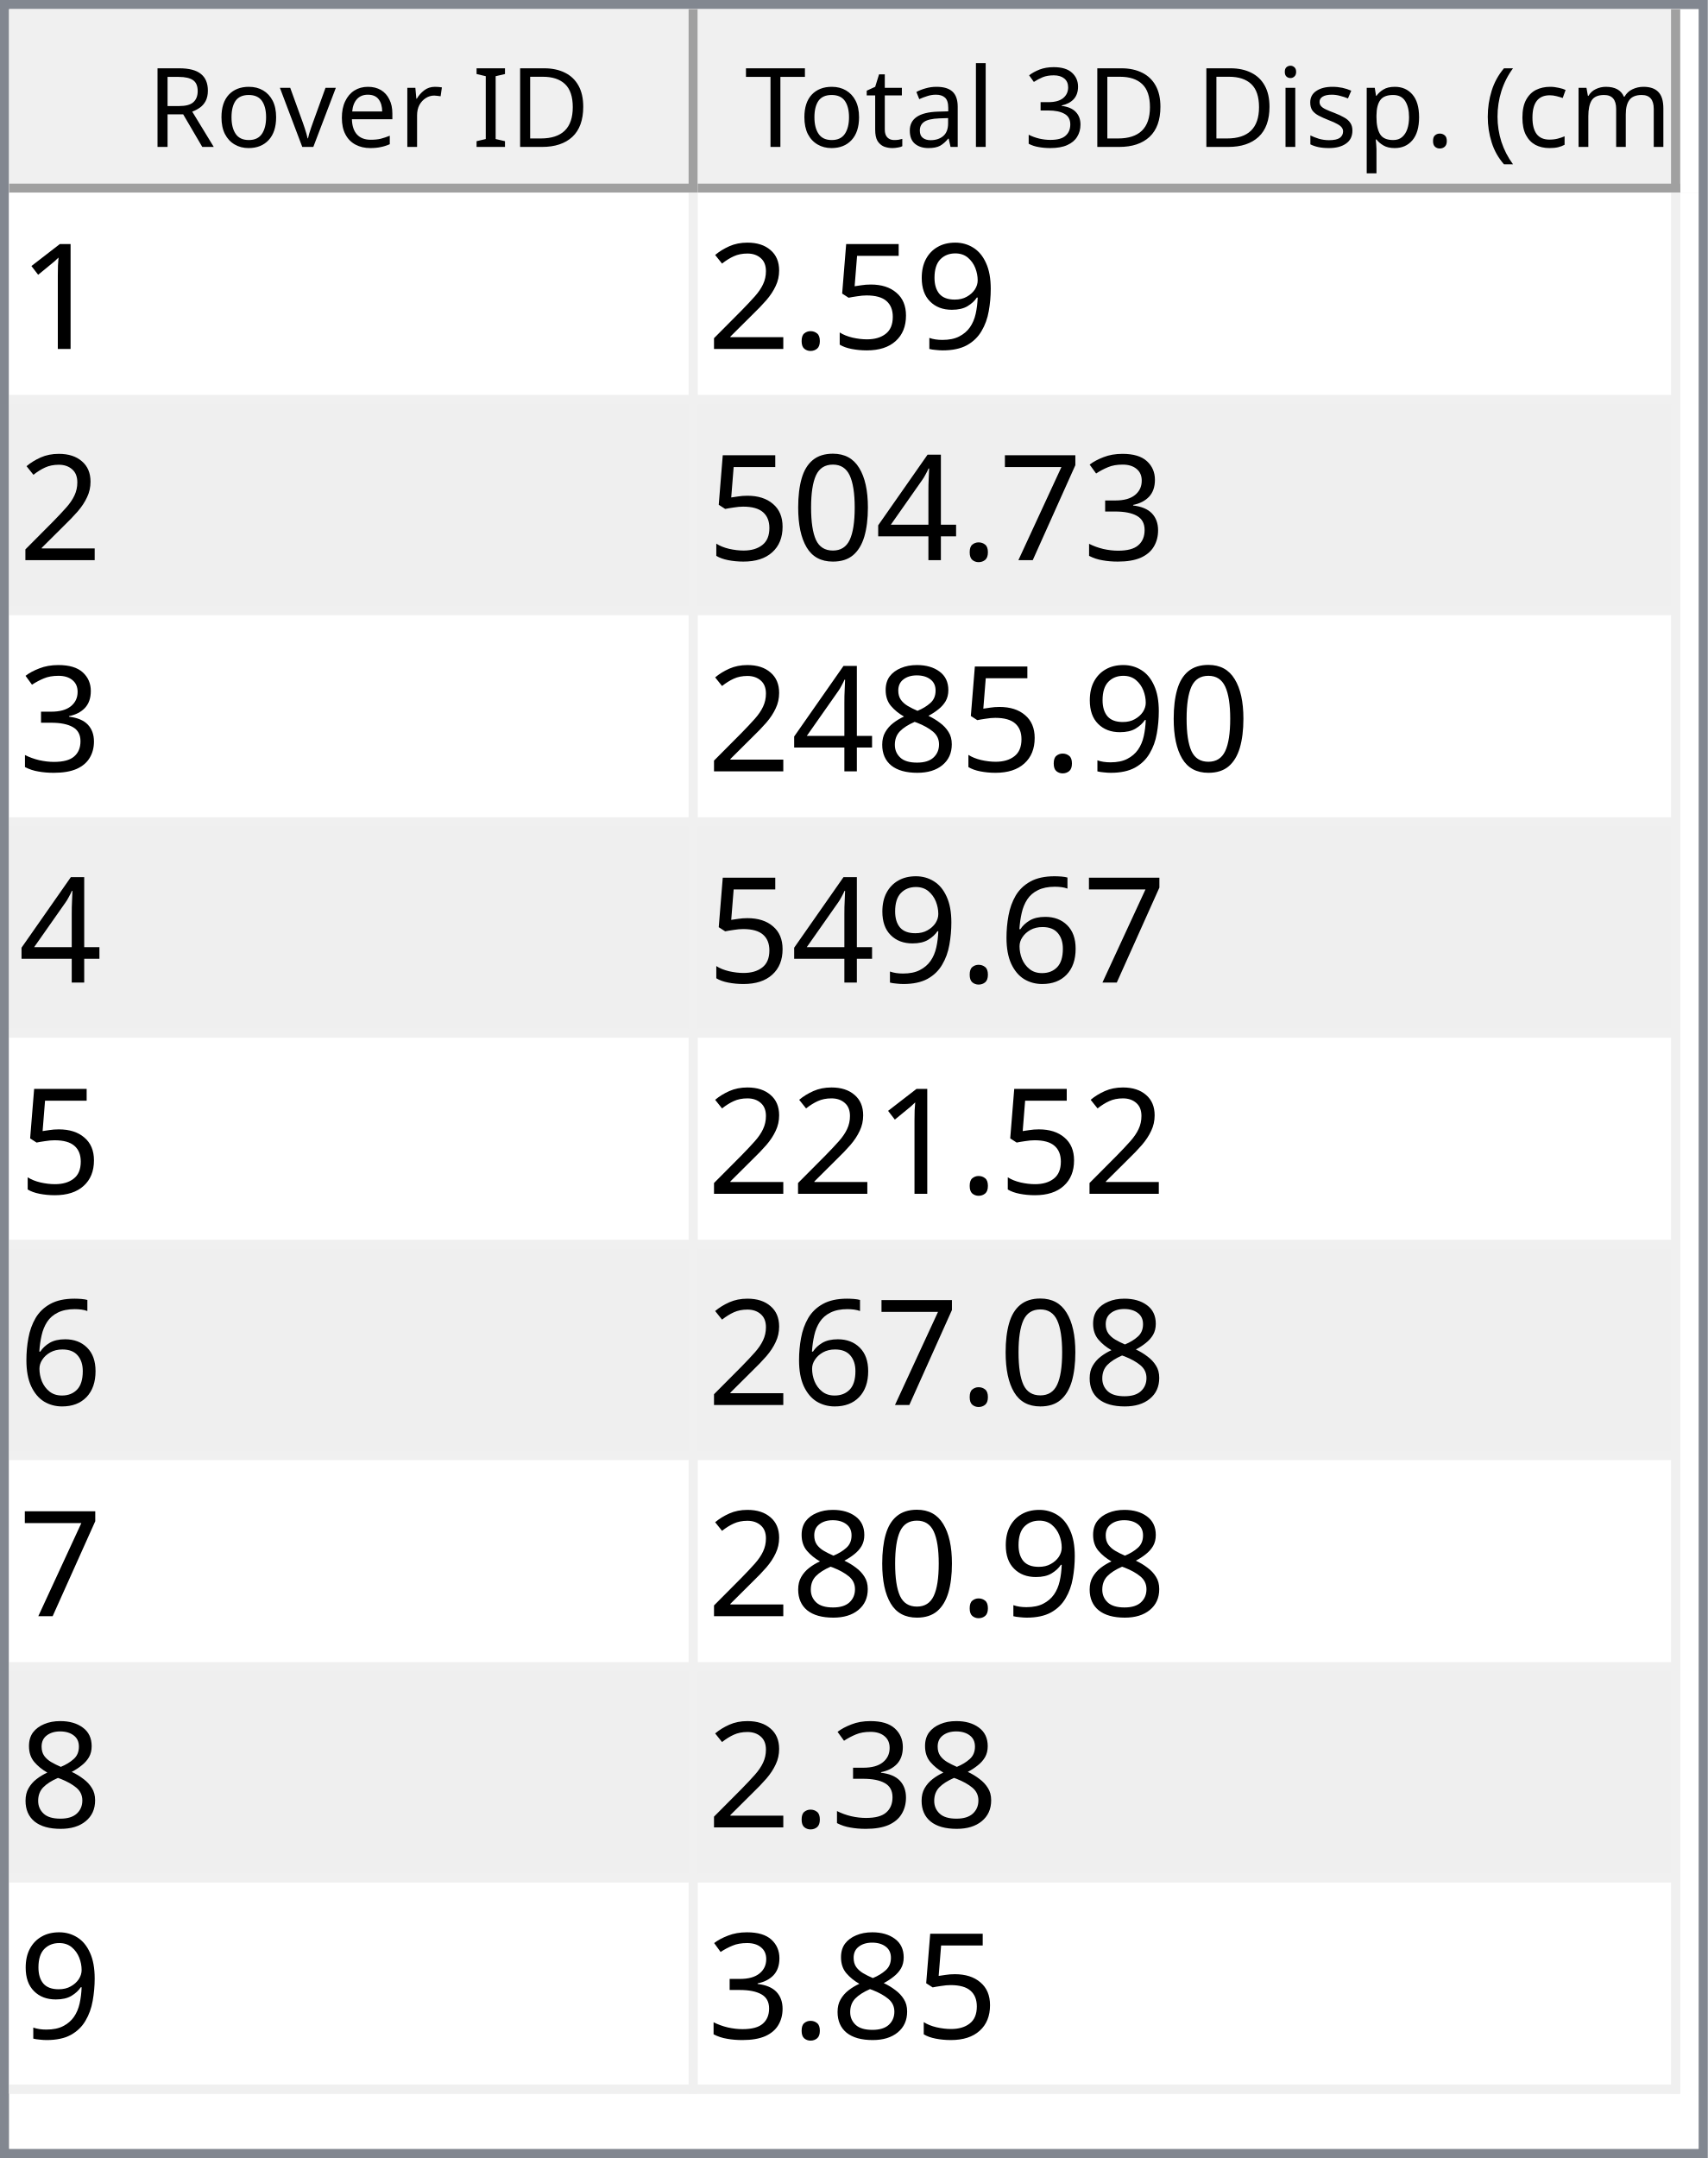
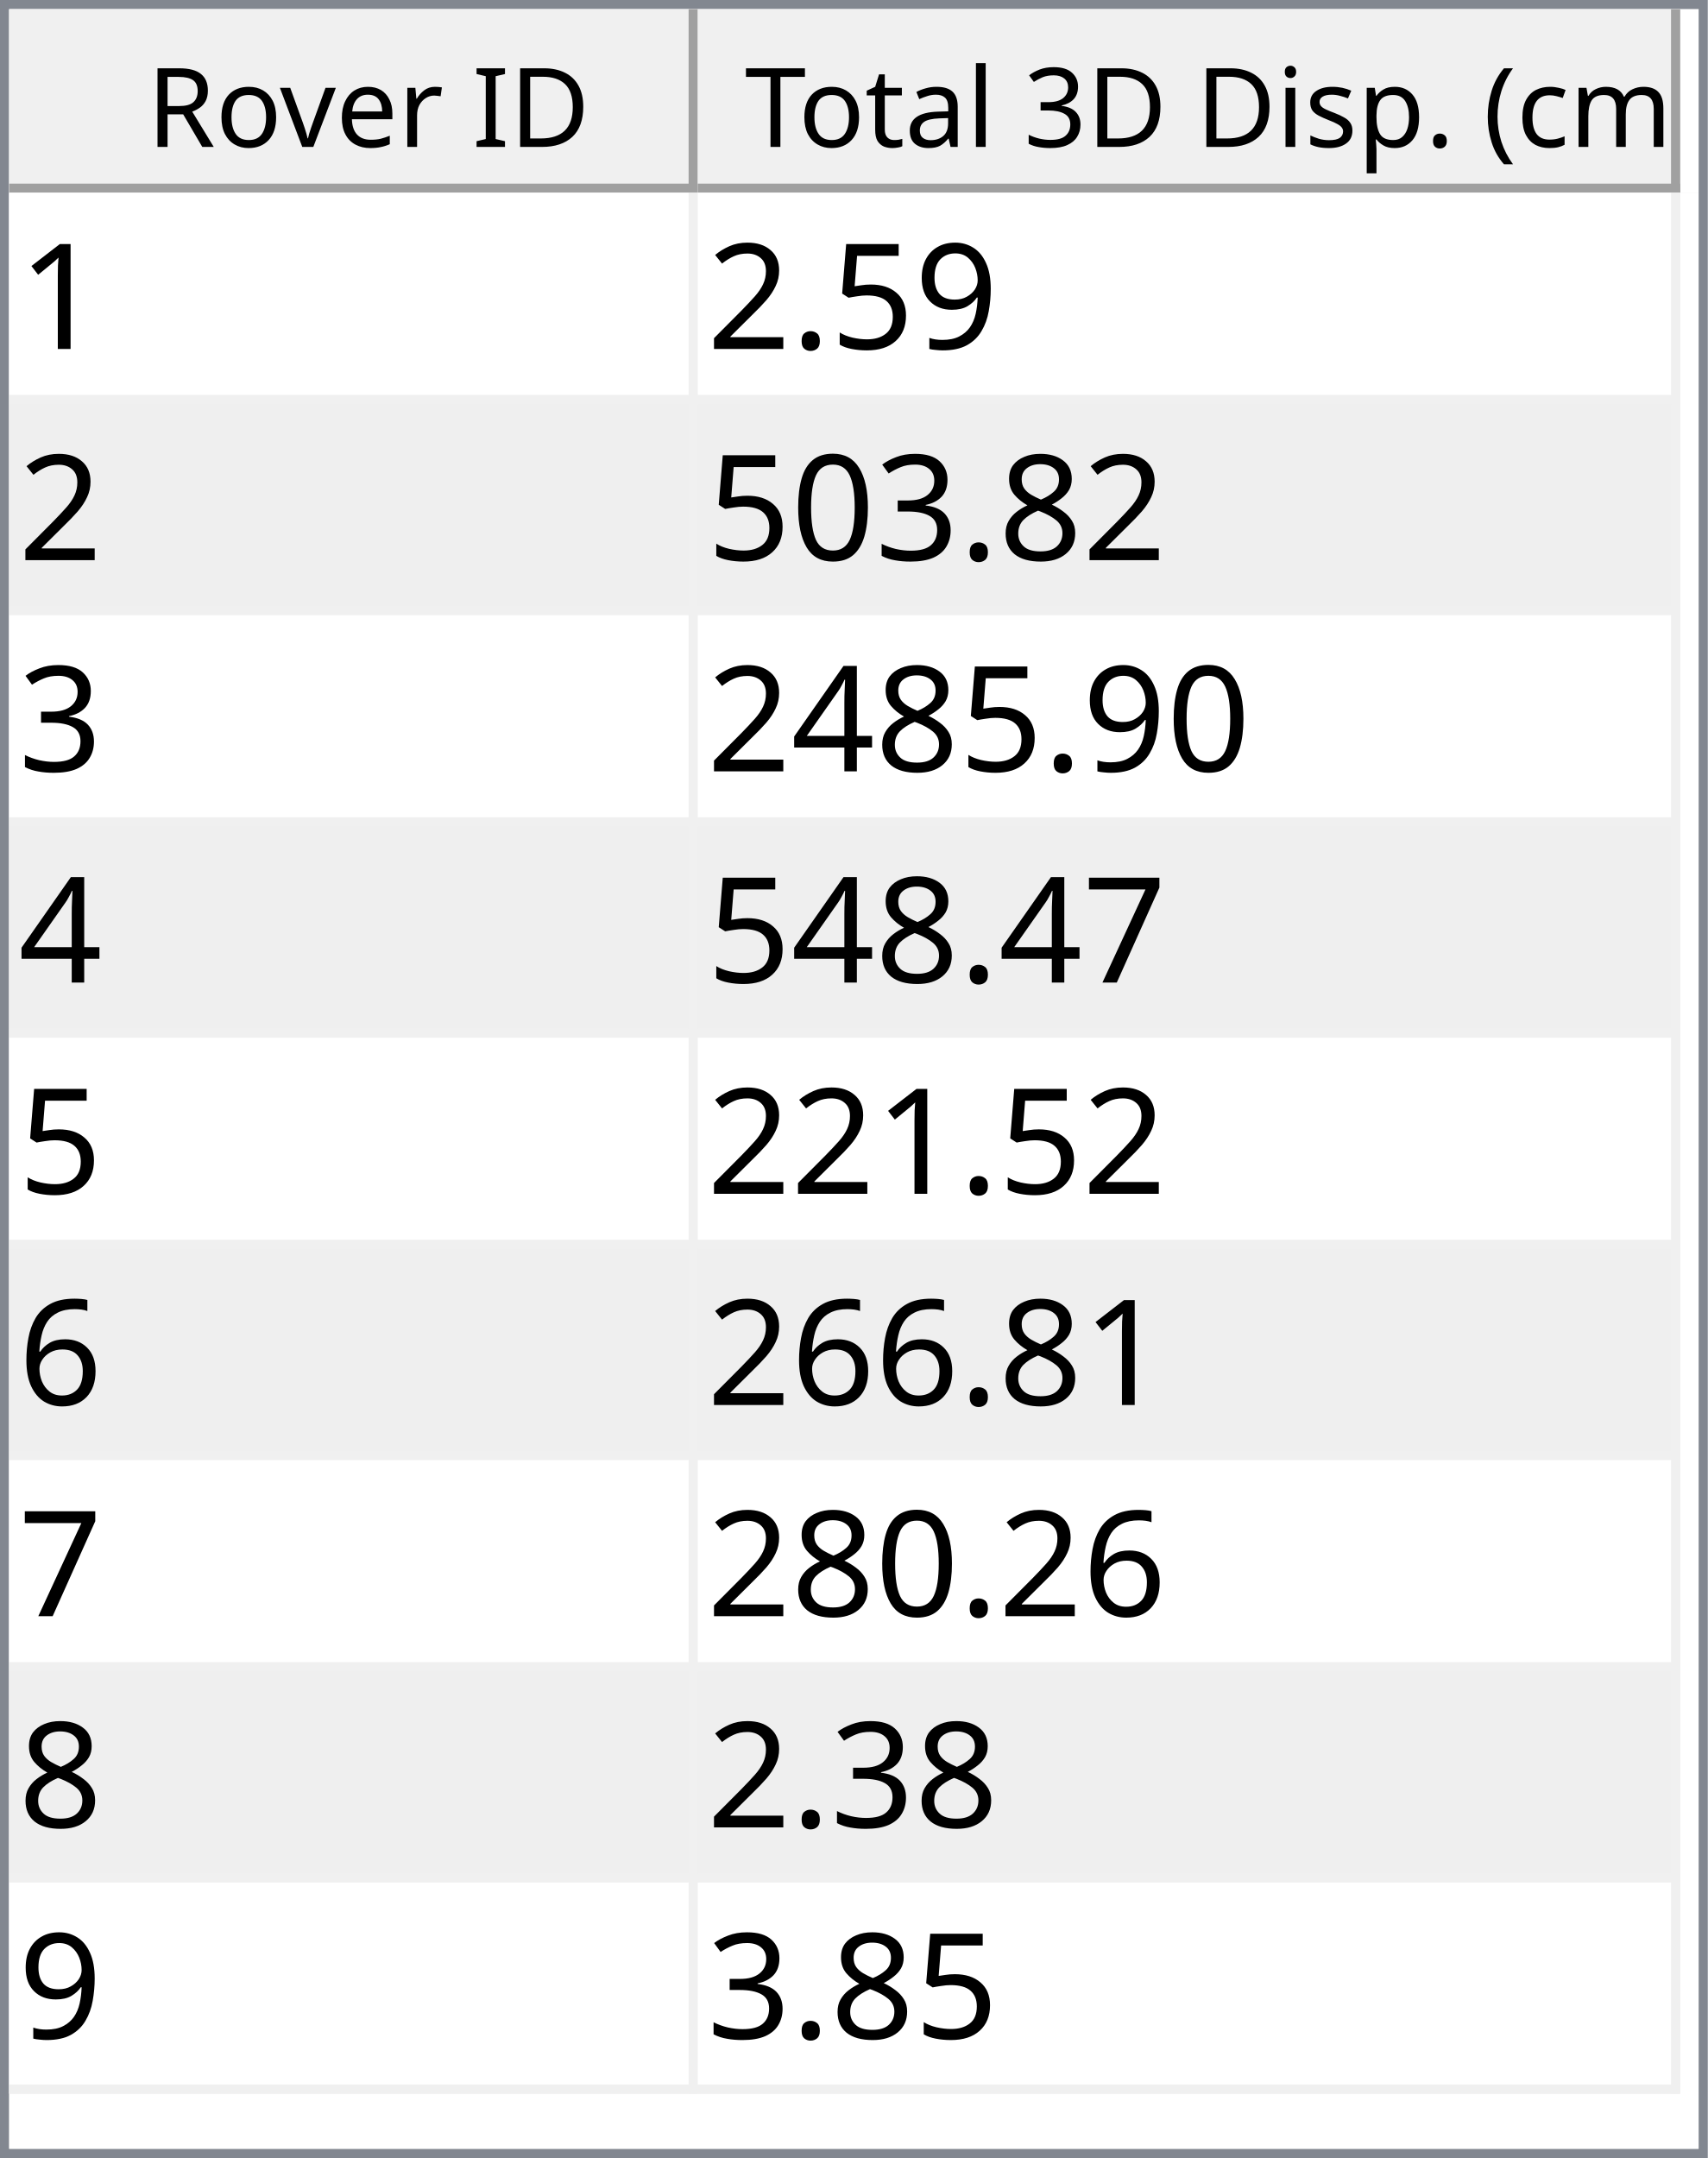
<svg xmlns="http://www.w3.org/2000/svg" style="fill-opacity:1; color-rendering:auto; color-interpolation:auto; text-rendering:auto; stroke:black; stroke-linecap:square; stroke-miterlimit:10; shape-rendering:auto; stroke-opacity:1; fill:black; stroke-dasharray:none; font-weight:normal; stroke-width:1; font-family:'Dialog'; font-style:normal; stroke-linejoin:miter; font-size:12px; stroke-dashoffset:0; image-rendering:auto;" width="186" height="235">
  <defs id="genericDefs" />
  <g>
    <defs id="defs1">
      <clipPath clipPathUnits="userSpaceOnUse" id="clipPath1">
        <path d="M0 0 L186 0 L186 235 L0 235 L0 0 Z" />
      </clipPath>
      <clipPath clipPathUnits="userSpaceOnUse" id="clipPath2">
        <path d="M0 0 L0 235 L186 235 L186 0 Z" />
      </clipPath>
      <clipPath clipPathUnits="userSpaceOnUse" id="clipPath3">
        <path d="M0 0 L0 20 L184 20 L184 0 Z" />
      </clipPath>
      <clipPath clipPathUnits="userSpaceOnUse" id="clipPath4">
        <path d="M0 0 L0 20 L75 20 L75 0 Z" />
      </clipPath>
      <clipPath clipPathUnits="userSpaceOnUse" id="clipPath5">
        <path d="M1 1 L1 19 L74 19 L74 1 Z" />
      </clipPath>
      <clipPath clipPathUnits="userSpaceOnUse" id="clipPath6">
        <path d="M0 0 L0 18 L73 18 L73 0 Z" />
      </clipPath>
      <clipPath clipPathUnits="userSpaceOnUse" id="clipPath7">
        <path d="M-0.5 -0.5 L-0.5 19.5 L74.5 19.5 L74.5 -0.5 Z" />
      </clipPath>
      <clipPath clipPathUnits="userSpaceOnUse" id="clipPath8">
        <path d="M0 0 L0 20 L107 20 L107 0 Z" />
      </clipPath>
      <clipPath clipPathUnits="userSpaceOnUse" id="clipPath9">
        <path d="M1 1 L1 19 L106 19 L106 1 Z" />
      </clipPath>
      <clipPath clipPathUnits="userSpaceOnUse" id="clipPath10">
        <path d="M0 0 L0 18 L105 18 L105 0 Z" />
      </clipPath>
      <clipPath clipPathUnits="userSpaceOnUse" id="clipPath11">
        <path d="M-0.5 -0.5 L-0.5 19.5 L106.5 19.5 L106.5 -0.5 Z" />
      </clipPath>
      <clipPath clipPathUnits="userSpaceOnUse" id="clipPath12">
        <path d="M0 0 L0 213 L184 213 L184 0 Z" />
      </clipPath>
      <clipPath clipPathUnits="userSpaceOnUse" id="clipPath13">
        <path d="M0 0 L0 207 L182 207 L182 0 Z" />
      </clipPath>
      <clipPath clipPathUnits="userSpaceOnUse" id="clipPath14">
        <path d="M-0.5 -0.5 L-0.5 206.5 L181.5 206.5 L181.5 -0.5 Z" />
      </clipPath>
      <clipPath clipPathUnits="userSpaceOnUse" id="clipPath15">
        <path d="M0 0 L0 22 L74 22 L74 0 Z" />
      </clipPath>
      <clipPath clipPathUnits="userSpaceOnUse" id="clipPath16">
        <path d="M0 0 L0 22 L106 22 L106 0 Z" />
      </clipPath>
      <font horiz-adv-x="64.551" id="font1">
        <font-face ascent="107.91" descent="25.098" units-per-em="100" style="font-style:normal; font-family:Segoe UI; font-weight:normal;" />
        <missing-glyph horiz-adv-x="64.551" d="M8.109 0 L8.109 68.266 L56.453 68.266 L56.453 0 L8.109 0 ZM15.328 7.234 L49.219 7.234 L49.219 61.031 L15.328 61.031 L15.328 7.234 Z" />
        <glyph unicode="D" horiz-adv-x="70.117" d="M9.188 0 L9.188 70.016 L28.516 70.016 Q65.531 70.016 65.531 35.891 Q65.531 19.672 55.25 9.836 Q44.969 0 27.734 0 L9.188 0 ZM17.391 62.594 L17.391 7.422 L27.828 7.422 Q41.609 7.422 49.273 14.797 Q56.938 22.172 56.938 35.688 Q56.938 62.594 28.328 62.594 L17.391 62.594 Z" />
        <glyph unicode="I" horiz-adv-x="26.611" d="M17.391 0 L9.188 0 L9.188 70.016 L17.391 70.016 L17.391 0 Z" />
        <glyph unicode=" " horiz-adv-x="27.393" d="" />
        <glyph unicode="r" horiz-adv-x="34.766" d="M34.188 41.891 Q32.078 43.5 28.125 43.5 Q23 43.5 19.555 38.672 Q16.109 33.844 16.109 25.484 L16.109 0 L8.109 0 L8.109 50 L16.109 50 L16.109 39.703 L16.312 39.703 Q18.016 44.969 21.531 47.922 Q25.047 50.875 29.391 50.875 Q32.516 50.875 34.188 50.203 L34.188 41.891 Z" />
        <glyph unicode="e" horiz-adv-x="52.295" d="M48.297 23 L12.984 23 Q13.188 14.656 17.484 10.109 Q21.781 5.562 29.297 5.562 Q37.75 5.562 44.828 11.141 L44.828 3.609 Q38.234 -1.172 27.391 -1.172 Q16.797 -1.172 10.742 5.641 Q4.688 12.453 4.688 24.812 Q4.688 36.469 11.305 43.82 Q17.922 51.172 27.734 51.172 Q37.547 51.172 42.922 44.828 Q48.297 38.484 48.297 27.203 L48.297 23 ZM40.094 29.781 Q40.047 36.719 36.75 40.578 Q33.453 44.438 27.594 44.438 Q21.922 44.438 17.969 40.383 Q14.016 36.328 13.094 29.781 L40.094 29.781 Z" />
        <glyph unicode="v" horiz-adv-x="47.9" d="M47.406 50 L27.484 0 L19.625 0 L0.688 50 L9.469 50 L22.172 13.672 Q23.578 9.672 23.922 6.688 L24.125 6.688 Q24.609 10.453 25.688 13.484 L38.969 50 L47.406 50 Z" />
        <glyph unicode="o" horiz-adv-x="58.594" d="M29 -1.172 Q17.922 -1.172 11.305 5.836 Q4.688 12.844 4.688 24.422 Q4.688 37.016 11.57 44.094 Q18.453 51.172 30.172 51.172 Q41.359 51.172 47.633 44.289 Q53.906 37.406 53.906 25.203 Q53.906 13.234 47.141 6.031 Q40.375 -1.172 29 -1.172 ZM29.594 44.438 Q21.875 44.438 17.383 39.188 Q12.891 33.938 12.891 24.703 Q12.891 15.828 17.43 10.695 Q21.969 5.562 29.594 5.562 Q37.359 5.562 41.531 10.594 Q45.703 15.625 45.703 24.906 Q45.703 34.281 41.531 39.359 Q37.359 44.438 29.594 44.438 Z" />
        <glyph unicode="R" horiz-adv-x="59.814" d="M59.375 0 L49.609 0 L37.891 19.625 Q36.281 22.359 34.766 24.289 Q33.25 26.219 31.664 27.438 Q30.078 28.656 28.25 29.219 Q26.422 29.781 24.125 29.781 L17.391 29.781 L17.391 0 L9.188 0 L9.188 70.016 L30.078 70.016 Q34.672 70.016 38.555 68.867 Q42.438 67.719 45.289 65.375 Q48.141 63.031 49.758 59.547 Q51.375 56.062 51.375 51.375 Q51.375 47.703 50.273 44.656 Q49.172 41.609 47.148 39.211 Q45.125 36.812 42.266 35.133 Q39.406 33.453 35.844 32.516 L35.844 32.328 Q37.594 31.547 38.891 30.547 Q40.188 29.547 41.359 28.18 Q42.531 26.812 43.68 25.078 Q44.828 23.344 46.234 21.047 L59.375 0 ZM17.391 62.594 L17.391 37.203 L28.516 37.203 Q31.594 37.203 34.203 38.133 Q36.812 39.062 38.719 40.797 Q40.625 42.531 41.703 45.047 Q42.781 47.562 42.781 50.688 Q42.781 56.297 39.141 59.445 Q35.5 62.594 28.609 62.594 L17.391 62.594 Z" />
        <glyph unicode=")" horiz-adv-x="30.176" d="M8.297 -15.922 L1.172 -15.922 Q16.406 2.344 16.406 26.812 Q16.406 51.469 1.078 70.016 L8.297 70.016 Q23.531 52.156 23.531 26.703 Q23.531 1.375 8.297 -15.922 Z" />
        <glyph unicode="m" horiz-adv-x="86.133" d="M79.109 0 L71.094 0 L71.094 28.719 Q71.094 37.016 68.531 40.727 Q65.969 44.438 59.906 44.438 Q54.781 44.438 51.195 39.75 Q47.609 35.062 47.609 28.516 L47.609 0 L39.594 0 L39.594 29.688 Q39.594 44.438 28.219 44.438 Q22.953 44.438 19.531 40.016 Q16.109 35.594 16.109 28.516 L16.109 0 L8.109 0 L8.109 50 L16.109 50 L16.109 42.094 L16.312 42.094 Q21.625 51.172 31.844 51.172 Q36.969 51.172 40.773 48.312 Q44.578 45.453 46 40.828 Q51.562 51.172 62.594 51.172 Q79.109 51.172 79.109 30.812 L79.109 0 Z" />
        <glyph unicode="c" horiz-adv-x="46.191" d="M42.188 2.297 Q36.422 -1.172 28.516 -1.172 Q17.828 -1.172 11.258 5.789 Q4.688 12.75 4.688 23.828 Q4.688 36.188 11.766 43.68 Q18.844 51.172 30.672 51.172 Q37.25 51.172 42.281 48.734 L42.281 40.531 Q36.719 44.438 30.375 44.438 Q22.703 44.438 17.797 38.945 Q12.891 33.453 12.891 24.516 Q12.891 15.719 17.508 10.641 Q22.125 5.562 29.891 5.562 Q36.422 5.562 42.188 9.906 L42.188 2.297 Z" />
        <glyph unicode="(" horiz-adv-x="30.176" d="M29.109 -15.922 L21.969 -15.922 Q6.844 1.375 6.844 26.703 Q6.844 52.156 21.969 70.016 L29.203 70.016 Q13.875 51.469 13.875 26.812 Q13.875 2.344 29.109 -15.922 Z" />
        <glyph unicode="." horiz-adv-x="21.68" d="M10.891 -1.078 Q8.641 -1.078 7.055 0.539 Q5.469 2.156 5.469 4.391 Q5.469 6.641 7.055 8.273 Q8.641 9.906 10.891 9.906 Q13.188 9.906 14.797 8.273 Q16.406 6.641 16.406 4.391 Q16.406 2.156 14.797 0.539 Q13.188 -1.078 10.891 -1.078 Z" />
        <glyph unicode="p" horiz-adv-x="58.789" d="M16.312 7.234 L16.109 7.234 L16.109 -23 L8.109 -23 L8.109 50 L16.109 50 L16.109 41.219 L16.312 41.219 Q22.219 51.172 33.594 51.172 Q43.266 51.172 48.688 44.461 Q54.109 37.75 54.109 26.469 Q54.109 13.922 48 6.375 Q41.891 -1.172 31.297 -1.172 Q21.578 -1.172 16.312 7.234 ZM16.109 27.391 L16.109 20.406 Q16.109 14.203 20.141 9.883 Q24.172 5.562 30.375 5.562 Q37.641 5.562 41.773 11.133 Q45.906 16.703 45.906 26.609 Q45.906 34.969 42.047 39.703 Q38.188 44.438 31.594 44.438 Q24.609 44.438 20.359 39.578 Q16.109 34.719 16.109 27.391 Z" />
        <glyph unicode="s" horiz-adv-x="42.432" d="M5.078 1.812 L5.078 10.406 Q11.625 5.562 19.484 5.562 Q30.031 5.562 30.031 12.594 Q30.031 14.594 29.125 15.992 Q28.219 17.391 26.68 18.461 Q25.141 19.531 23.07 20.383 Q21 21.234 18.609 22.172 Q15.281 23.484 12.766 24.828 Q10.25 26.172 8.57 27.859 Q6.891 29.547 6.031 31.695 Q5.172 33.844 5.172 36.719 Q5.172 40.234 6.789 42.945 Q8.406 45.656 11.086 47.484 Q13.766 49.312 17.211 50.242 Q20.656 51.172 24.312 51.172 Q30.812 51.172 35.938 48.922 L35.938 40.828 Q30.422 44.438 23.25 44.438 Q21 44.438 19.195 43.922 Q17.391 43.406 16.094 42.477 Q14.797 41.547 14.086 40.258 Q13.375 38.969 13.375 37.406 Q13.375 35.453 14.086 34.133 Q14.797 32.812 16.164 31.789 Q17.531 30.766 19.484 29.938 Q21.438 29.109 23.922 28.125 Q27.25 26.859 29.883 25.516 Q32.516 24.172 34.375 22.484 Q36.234 20.797 37.234 18.602 Q38.234 16.406 38.234 13.375 Q38.234 9.672 36.602 6.938 Q34.969 4.203 32.234 2.398 Q29.5 0.594 25.93 -0.289 Q22.359 -1.172 18.453 -1.172 Q10.75 -1.172 5.078 1.812 Z" />
        <glyph unicode="i" horiz-adv-x="24.219" d="M12.203 62.703 Q10.062 62.703 8.547 64.164 Q7.031 65.625 7.031 67.875 Q7.031 70.125 8.547 71.609 Q10.062 73.094 12.203 73.094 Q14.406 73.094 15.945 71.609 Q17.484 70.125 17.484 67.875 Q17.484 65.719 15.945 64.211 Q14.406 62.703 12.203 62.703 ZM16.109 0 L8.109 0 L8.109 50 L16.109 50 L16.109 0 Z" />
        <glyph unicode="3" horiz-adv-x="53.906" d="M46.531 19.828 Q46.531 15.094 44.75 11.211 Q42.969 7.328 39.719 4.57 Q36.469 1.812 31.93 0.297 Q27.391 -1.219 21.922 -1.219 Q11.922 -1.219 6 2.594 L6 11.188 Q13.094 5.609 22.219 5.609 Q25.875 5.609 28.828 6.539 Q31.781 7.469 33.906 9.227 Q36.031 10.984 37.18 13.477 Q38.328 15.969 38.328 19.094 Q38.328 32.812 18.797 32.812 L12.984 32.812 L12.984 39.594 L18.5 39.594 Q35.797 39.594 35.797 52.484 Q35.797 64.406 22.609 64.406 Q15.188 64.406 8.688 59.422 L8.688 67.188 Q15.375 71.188 24.609 71.188 Q29 71.188 32.57 69.969 Q36.141 68.75 38.68 66.555 Q41.219 64.359 42.609 61.281 Q44 58.203 44 54.5 Q44 40.672 30.031 36.719 L30.031 36.531 Q33.594 36.141 36.625 34.797 Q39.656 33.453 41.852 31.305 Q44.047 29.156 45.289 26.25 Q46.531 23.344 46.531 19.828 Z" />
        <glyph unicode="l" horiz-adv-x="24.219" d="M16.109 0 L8.109 0 L8.109 74.031 L16.109 74.031 L16.109 0 Z" />
        <glyph unicode="a" horiz-adv-x="50.879" d="M43.891 0 L35.891 0 L35.891 7.812 L35.688 7.812 Q30.469 -1.172 20.312 -1.172 Q12.844 -1.172 8.617 2.781 Q4.391 6.734 4.391 13.281 Q4.391 27.297 20.906 29.594 L35.891 31.688 Q35.891 44.438 25.594 44.438 Q16.547 44.438 9.281 38.281 L9.281 46.484 Q16.656 51.172 26.266 51.172 Q43.891 51.172 43.891 32.516 L43.891 0 ZM35.891 25.297 L23.828 23.641 Q18.266 22.859 15.43 20.875 Q12.594 18.891 12.594 13.875 Q12.594 10.203 15.211 7.883 Q17.828 5.562 22.172 5.562 Q28.125 5.562 32.008 9.742 Q35.891 13.922 35.891 20.312 L35.891 25.297 Z" />
        <glyph unicode="t" horiz-adv-x="33.887" d="M31.297 0.484 Q28.469 -1.078 23.828 -1.078 Q10.688 -1.078 10.688 13.578 L10.688 43.172 L2.094 43.172 L2.094 50 L10.688 50 L10.688 62.203 L18.703 64.797 L18.703 50 L31.297 50 L31.297 43.172 L18.703 43.172 L18.703 14.984 Q18.703 9.969 20.414 7.82 Q22.125 5.672 26.078 5.672 Q29.109 5.672 31.297 7.328 L31.297 0.484 Z" />
        <glyph unicode="T" horiz-adv-x="52.393" d="M50.594 62.594 L30.375 62.594 L30.375 0 L22.172 0 L22.172 62.594 L2 62.594 L2 70.016 L50.594 70.016 L50.594 62.594 Z" />
      </font>
      <font horiz-adv-x="75.0" id="font2">
        <font-face ascent="100.537" descent="21.973" units-per-em="100" style="font-style:normal; font-family:sans-serif; font-weight:normal;" />
        <missing-glyph horiz-adv-x="75.0" d="M12.5 0 L12.5 62.5 L62.5 62.5 L62.5 0 L12.5 0 ZM14.062 1.562 L60.938 1.562 L60.938 60.938 L14.062 60.938 L14.062 1.562 Z" />
        <glyph unicode="1" horiz-adv-x="55.615" d="M37.25 0 L28.469 0 L28.469 56 Q25.297 52.984 20.141 49.953 Q14.984 46.922 10.891 45.406 L10.891 53.906 Q18.266 57.375 23.781 62.305 Q29.297 67.234 31.594 71.875 L37.25 71.875 L37.25 0 Z" />
        <glyph unicode="9" horiz-adv-x="55.615" d="M5.469 16.547 L13.922 17.328 Q14.984 11.375 18.016 8.688 Q21.047 6 25.781 6 Q29.828 6 32.883 7.859 Q35.938 9.719 37.891 12.82 Q39.844 15.922 41.164 21.195 Q42.484 26.469 42.484 31.938 Q42.484 32.516 42.438 33.688 Q39.797 29.5 35.234 26.883 Q30.672 24.266 25.344 24.266 Q16.453 24.266 10.305 30.711 Q4.156 37.156 4.156 47.703 Q4.156 58.594 10.578 65.234 Q17 71.875 26.656 71.875 Q33.641 71.875 39.43 68.117 Q45.219 64.359 48.219 57.398 Q51.219 50.438 51.219 37.25 Q51.219 23.531 48.242 15.406 Q45.266 7.281 39.383 3.031 Q33.5 -1.219 25.594 -1.219 Q17.188 -1.219 11.867 3.445 Q6.547 8.109 5.469 16.547 ZM41.453 48.141 Q41.453 55.719 37.43 60.156 Q33.406 64.594 27.734 64.594 Q21.875 64.594 17.531 59.812 Q13.188 55.031 13.188 47.406 Q13.188 40.578 17.312 36.305 Q21.438 32.031 27.484 32.031 Q33.594 32.031 37.523 36.305 Q41.453 40.578 41.453 48.141 Z" />
        <glyph unicode="5" horiz-adv-x="55.615" d="M4.156 18.75 L13.375 19.531 Q14.406 12.797 18.141 9.398 Q21.875 6 27.156 6 Q33.5 6 37.891 10.789 Q42.281 15.578 42.281 23.484 Q42.281 31 38.062 35.352 Q33.844 39.703 27 39.703 Q22.75 39.703 19.336 37.773 Q15.922 35.844 13.969 32.766 L5.719 33.844 L12.641 70.609 L48.25 70.609 L48.25 62.203 L19.672 62.203 L15.828 42.969 Q22.266 47.469 29.344 47.469 Q38.719 47.469 45.164 40.969 Q51.609 34.469 51.609 24.266 Q51.609 14.547 45.953 7.469 Q39.062 -1.219 27.156 -1.219 Q17.391 -1.219 11.211 4.25 Q5.031 9.719 4.156 18.75 Z" />
        <glyph unicode="." horiz-adv-x="27.783" d="M9.078 0 L9.078 10.016 L19.094 10.016 L19.094 0 L9.078 0 Z" />
        <glyph unicode="2" horiz-adv-x="55.615" d="M50.344 8.453 L50.344 0 L3.031 0 Q2.938 3.172 4.047 6.109 Q5.859 10.938 9.836 15.625 Q13.812 20.312 21.344 26.469 Q33.016 36.031 37.117 41.625 Q41.219 47.219 41.219 52.203 Q41.219 57.422 37.477 61.008 Q33.734 64.594 27.734 64.594 Q21.391 64.594 17.578 60.789 Q13.766 56.984 13.719 50.25 L4.688 51.172 Q5.609 61.281 11.664 66.578 Q17.719 71.875 27.938 71.875 Q38.234 71.875 44.242 66.164 Q50.25 60.453 50.25 52 Q50.25 47.703 48.492 43.555 Q46.734 39.406 42.656 34.812 Q38.578 30.219 29.109 22.219 Q21.188 15.578 18.945 13.211 Q16.703 10.844 15.234 8.453 L50.344 8.453 Z" />
+         <glyph unicode="8" horiz-adv-x="55.615" d="M17.672 38.812 Q12.203 40.828 9.57 44.539 Q6.938 48.25 6.938 53.422 Q6.938 61.234 12.555 66.555 Q18.172 71.875 27.484 71.875 Q36.859 71.875 42.578 66.43 Q48.297 60.984 48.297 53.172 Q48.297 48.188 45.68 44.508 Q43.062 40.828 37.75 38.812 Q44.344 36.672 47.781 31.883 Q51.219 27.094 51.219 20.453 Q51.219 11.281 44.727 5.031 Q38.234 -1.219 27.641 -1.219 Q17.047 -1.219 10.547 5.055 Q4.047 11.328 4.047 20.703 Q4.047 27.688 7.594 32.398 Q11.141 37.109 17.672 38.812 ZM15.922 53.719 Q15.922 48.641 19.195 45.414 Q22.469 42.188 27.688 42.188 Q32.766 42.188 36.016 45.383 Q39.266 48.578 39.266 53.219 Q39.266 58.062 35.914 61.359 Q32.562 64.656 27.594 64.656 Q22.562 64.656 19.242 61.43 Q15.922 58.203 15.922 53.719 ZM13.094 20.656 Q13.094 16.891 14.875 13.375 Q16.656 9.859 20.172 7.93 Q23.688 6 27.734 6 Q34.031 6 38.133 10.055 Q42.234 14.109 42.234 20.359 Q42.234 26.703 38.016 30.859 Q33.797 35.016 27.438 35.016 Q21.234 35.016 17.164 30.914 Q13.094 26.812 13.094 20.656 Z" />
        <glyph unicode="3" horiz-adv-x="55.615" d="M4.203 18.891 L12.984 20.062 Q14.5 12.594 18.141 9.297 Q21.781 6 27 6 Q33.203 6 37.477 10.297 Q41.75 14.594 41.75 20.953 Q41.75 27 37.797 30.93 Q33.844 34.859 27.734 34.859 Q25.25 34.859 21.531 33.891 L22.516 41.609 Q23.391 41.5 23.922 41.5 Q29.547 41.5 34.039 44.43 Q38.531 47.359 38.531 53.469 Q38.531 58.297 35.258 61.477 Q31.984 64.656 26.812 64.656 Q21.688 64.656 18.266 61.43 Q14.844 58.203 13.875 51.766 L5.078 53.328 Q6.688 62.156 12.398 67.016 Q18.109 71.875 26.609 71.875 Q32.469 71.875 37.398 69.359 Q42.328 66.844 44.945 62.5 Q47.562 58.156 47.562 53.266 Q47.562 48.641 45.07 44.828 Q42.578 41.016 37.703 38.766 Q44.047 37.312 47.562 32.695 Q51.078 28.078 51.078 21.141 Q51.078 11.766 44.242 5.25 Q37.406 -1.266 26.953 -1.266 Q17.531 -1.266 11.305 4.352 Q5.078 9.969 4.203 18.891 Z" />
+         <glyph unicode="0" horiz-adv-x="55.615" d="M4.156 35.297 Q4.156 48 6.766 55.742 Q9.375 63.484 14.523 67.68 Q19.672 71.875 27.484 71.875 Q33.25 71.875 37.594 69.555 Q41.938 67.234 44.773 62.867 Q47.609 58.5 49.219 52.227 Q50.828 45.953 50.828 35.297 Q50.828 22.703 48.242 14.969 Q45.656 7.234 40.508 3.008 Q35.359 -1.219 27.484 -1.219 Q17.141 -1.219 11.234 6.203 Q4.156 15.141 4.156 35.297 ZM13.188 35.297 Q13.188 17.672 17.312 11.836 Q21.438 6 27.484 6 Q33.547 6 37.672 11.859 Q41.797 17.719 41.797 35.297 Q41.797 52.984 37.672 58.789 Q33.547 64.594 27.391 64.594 Q21.344 64.594 17.719 59.469 Q13.188 52.938 13.188 35.297 Z" />
+         <glyph unicode="4" horiz-adv-x="55.615" d="M32.328 0 L32.328 17.141 L1.266 17.141 L1.266 25.203 L33.938 71.578 L41.109 71.578 L41.109 25.203 L50.781 25.203 L50.781 17.141 L41.109 17.141 L41.109 0 L32.328 0 ZM32.328 25.203 L32.328 57.469 L9.906 25.203 L32.328 25.203 Z" />
        <glyph unicode="7" horiz-adv-x="55.615" d="M4.734 62.203 L4.734 70.656 L51.078 70.656 L51.078 63.812 Q44.234 56.547 37.523 44.484 Q30.812 32.422 27.156 19.672 Q24.516 10.688 23.781 0 L14.75 0 Q14.891 8.453 18.062 20.414 Q21.234 32.375 27.172 43.484 Q33.109 54.594 39.797 62.203 L4.734 62.203 Z" />
-         <glyph unicode="4" horiz-adv-x="55.615" d="M32.328 0 L32.328 17.141 L1.266 17.141 L1.266 25.203 L33.938 71.578 L41.109 71.578 L41.109 25.203 L50.781 25.203 L50.781 17.141 L41.109 17.141 L41.109 0 L32.328 0 ZM32.328 25.203 L32.328 57.469 L9.906 25.203 L32.328 25.203 Z" />
-         <glyph unicode="0" horiz-adv-x="55.615" d="M4.156 35.297 Q4.156 48 6.766 55.742 Q9.375 63.484 14.523 67.68 Q19.672 71.875 27.484 71.875 Q33.25 71.875 37.594 69.555 Q41.938 67.234 44.773 62.867 Q47.609 58.5 49.219 52.227 Q50.828 45.953 50.828 35.297 Q50.828 22.703 48.242 14.969 Q45.656 7.234 40.508 3.008 Q35.359 -1.219 27.484 -1.219 Q17.141 -1.219 11.234 6.203 Q4.156 15.141 4.156 35.297 ZM13.188 35.297 Q13.188 17.672 17.312 11.836 Q21.438 6 27.484 6 Q33.547 6 37.672 11.859 Q41.797 17.719 41.797 35.297 Q41.797 52.984 37.672 58.789 Q33.547 64.594 27.391 64.594 Q21.344 64.594 17.719 59.469 Q13.188 52.938 13.188 35.297 Z" />
-         <glyph unicode="8" horiz-adv-x="55.615" d="M17.672 38.812 Q12.203 40.828 9.57 44.539 Q6.938 48.25 6.938 53.422 Q6.938 61.234 12.555 66.555 Q18.172 71.875 27.484 71.875 Q36.859 71.875 42.578 66.43 Q48.297 60.984 48.297 53.172 Q48.297 48.188 45.68 44.508 Q43.062 40.828 37.75 38.812 Q44.344 36.672 47.781 31.883 Q51.219 27.094 51.219 20.453 Q51.219 11.281 44.727 5.031 Q38.234 -1.219 27.641 -1.219 Q17.047 -1.219 10.547 5.055 Q4.047 11.328 4.047 20.703 Q4.047 27.688 7.594 32.398 Q11.141 37.109 17.672 38.812 ZM15.922 53.719 Q15.922 48.641 19.195 45.414 Q22.469 42.188 27.688 42.188 Q32.766 42.188 36.016 45.383 Q39.266 48.578 39.266 53.219 Q39.266 58.062 35.914 61.359 Q32.562 64.656 27.594 64.656 Q22.562 64.656 19.242 61.43 Q15.922 58.203 15.922 53.719 ZM13.094 20.656 Q13.094 16.891 14.875 13.375 Q16.656 9.859 20.172 7.93 Q23.688 6 27.734 6 Q34.031 6 38.133 10.055 Q42.234 14.109 42.234 20.359 Q42.234 26.703 38.016 30.859 Q33.797 35.016 27.438 35.016 Q21.234 35.016 17.164 30.914 Q13.094 26.812 13.094 20.656 Z" />
        <glyph unicode="6" horiz-adv-x="55.615" d="M49.75 54.047 L41.016 53.375 Q39.844 58.547 37.703 60.891 Q34.125 64.656 28.906 64.656 Q24.703 64.656 21.531 62.312 Q17.391 59.281 14.992 53.469 Q12.594 47.656 12.5 36.922 Q15.672 41.75 20.266 44.094 Q24.859 46.438 29.891 46.438 Q38.672 46.438 44.852 39.969 Q51.031 33.5 51.031 23.25 Q51.031 16.5 48.125 10.719 Q45.219 4.938 40.141 1.859 Q35.062 -1.219 28.609 -1.219 Q17.625 -1.219 10.695 6.859 Q3.766 14.938 3.766 33.5 Q3.766 54.25 11.422 63.672 Q18.109 71.875 29.438 71.875 Q37.891 71.875 43.289 67.141 Q48.688 62.406 49.75 54.047 ZM13.875 23.188 Q13.875 18.656 15.797 14.508 Q17.719 10.359 21.188 8.18 Q24.656 6 28.469 6 Q34.031 6 38.039 10.492 Q42.047 14.984 42.047 22.703 Q42.047 30.125 38.086 34.398 Q34.125 38.672 28.125 38.672 Q22.172 38.672 18.023 34.398 Q13.875 30.125 13.875 23.188 Z" />
      </font>
    </defs>
    <g style="fill:white; stroke:white;">
      <rect x="0" y="0" width="186" style="clip-path:url(#clipPath1); stroke:none;" height="235" />
    </g>
    <g style="fill:white; text-rendering:optimizeSpeed; color-rendering:optimizeSpeed; image-rendering:optimizeSpeed; shape-rendering:crispEdges; stroke:white; color-interpolation:sRGB;">
      <rect x="0" width="186" height="235" y="0" style="stroke:none;" />
      <path style="stroke:none;" d="M0 235 L186 235 L186 0 L0 0 Z" />
    </g>
    <g style="fill:rgb(240,240,240); font-family:'Segoe UI'; stroke:rgb(240,240,240);">
      <rect x="0" y="0" width="186" style="clip-path:url(#clipPath2); stroke:none;" height="235" />
    </g>
    <g style="fill:rgb(130,135,144); font-family:'Segoe UI'; stroke:rgb(130,135,144);">
      <path d="M0 0 L186 0 L186 235 L0 235 L0 0 ZM1 1 L185 1 L185 234 L1 234 L1 1 Z" style="fill-rule:evenodd; clip-path:url(#clipPath2); stroke:none;" />
    </g>
    <g style="fill:white; font-family:'Segoe UI'; stroke:white;" transform="translate(1,1)">
      <rect x="0" y="0" width="184" style="clip-path:url(#clipPath3); stroke:none;" height="20" />
    </g>
    <g style="fill:rgb(240,240,240); font-family:'Segoe UI'; stroke:rgb(240,240,240);" transform="translate(1,1)">
      <rect x="0" y="0" width="75" style="clip-path:url(#clipPath4); stroke:none;" height="20" />
    </g>
    <g style="font-family:'Segoe UI';" transform="translate(2,2)">
      <text x="14" xml:space="preserve" y="14" style="clip-path:url(#clipPath6); stroke:none;">Rover ID</text>
    </g>
    <g style="fill:rgb(160,160,160); font-family:'Segoe UI'; stroke:rgb(160,160,160); stroke-linejoin:bevel;" transform="translate(1.5,1.5)">
      <line x1="74" x2="74" y1="0" style="fill:none; clip-path:url(#clipPath7);" y2="19" />
    </g>
    <g style="fill:rgb(160,160,160); font-family:'Segoe UI'; stroke:rgb(160,160,160); stroke-linejoin:bevel;" transform="matrix(1,0,0,1,1,1) translate(0.5,0.5)">
      <line x1="0" x2="74" y1="19" style="fill:none; clip-path:url(#clipPath7);" y2="19" />
    </g>
    <g style="fill:rgb(240,240,240); font-family:'Segoe UI'; stroke:rgb(240,240,240);" transform="translate(76,1)">
      <rect x="0" y="0" width="107" style="clip-path:url(#clipPath8); stroke:none;" height="20" />
    </g>
    <g style="font-family:'Segoe UI';" transform="translate(77,2)">
      <text x="1" xml:space="preserve" y="14" style="clip-path:url(#clipPath10); stroke:none;"> Total 3D Disp. (cm)</text>
    </g>
    <g style="fill:rgb(160,160,160); font-family:'Segoe UI'; stroke:rgb(160,160,160); stroke-linejoin:bevel;" transform="translate(76.5,1.5)">
      <line x1="106" x2="106" y1="0" style="fill:none; clip-path:url(#clipPath11);" y2="19" />
    </g>
    <g style="fill:rgb(160,160,160); font-family:'Segoe UI'; stroke:rgb(160,160,160); stroke-linejoin:bevel;" transform="matrix(1,0,0,1,76,1) translate(0.5,0.5)">
      <line x1="0" x2="106" y1="19" style="fill:none; clip-path:url(#clipPath11);" y2="19" />
    </g>
    <g style="fill:white; font-family:'Segoe UI'; stroke:white;" transform="translate(1,21)">
      <rect x="0" y="0" width="184" style="clip-path:url(#clipPath12); stroke:none;" height="213" />
    </g>
    <g style="fill:rgb(240,240,240); font-size:16px; font-family:sans-serif; stroke:rgb(240,240,240);" transform="translate(1,21)">
      <rect x="0" y="0" width="182" style="clip-path:url(#clipPath13); stroke:none;" height="207" />
      <line transform="translate(0.5,0.5)" x1="0" x2="181" y1="22" style="clip-path:url(#clipPath14); fill:none; stroke-linejoin:bevel;" y2="22" />
    </g>
    <g transform="matrix(1,0,0,1,1,21) translate(0.5,0.5)" style="fill:rgb(240,240,240); font-size:16px; font-family:sans-serif; stroke:rgb(240,240,240); stroke-linejoin:bevel;">
      <line x1="0" x2="181" y1="45" style="fill:none; clip-path:url(#clipPath14);" y2="45" />
    </g>
    <g transform="matrix(1,0,0,1,1,21) translate(0.5,0.5)" style="fill:rgb(240,240,240); font-size:16px; font-family:sans-serif; stroke:rgb(240,240,240); stroke-linejoin:bevel;">
      <line x1="0" x2="181" y1="68" style="fill:none; clip-path:url(#clipPath14);" y2="68" />
    </g>
    <g transform="matrix(1,0,0,1,1,21) translate(0.5,0.5)" style="fill:rgb(240,240,240); font-size:16px; font-family:sans-serif; stroke:rgb(240,240,240); stroke-linejoin:bevel;">
      <line x1="0" x2="181" y1="91" style="fill:none; clip-path:url(#clipPath14);" y2="91" />
    </g>
    <g transform="matrix(1,0,0,1,1,21) translate(0.5,0.5)" style="fill:rgb(240,240,240); font-size:16px; font-family:sans-serif; stroke:rgb(240,240,240); stroke-linejoin:bevel;">
      <line x1="0" x2="181" y1="114" style="fill:none; clip-path:url(#clipPath14);" y2="114" />
    </g>
    <g transform="matrix(1,0,0,1,1,21) translate(0.5,0.5)" style="fill:rgb(240,240,240); font-size:16px; font-family:sans-serif; stroke:rgb(240,240,240); stroke-linejoin:bevel;">
      <line x1="0" x2="181" y1="137" style="fill:none; clip-path:url(#clipPath14);" y2="137" />
    </g>
    <g transform="matrix(1,0,0,1,1,21) translate(0.5,0.5)" style="fill:rgb(240,240,240); font-size:16px; font-family:sans-serif; stroke:rgb(240,240,240); stroke-linejoin:bevel;">
      <line x1="0" x2="181" y1="160" style="fill:none; clip-path:url(#clipPath14);" y2="160" />
    </g>
    <g transform="matrix(1,0,0,1,1,21) translate(0.5,0.5)" style="fill:rgb(240,240,240); font-size:16px; font-family:sans-serif; stroke:rgb(240,240,240); stroke-linejoin:bevel;">
      <line x1="0" x2="181" y1="183" style="fill:none; clip-path:url(#clipPath14);" y2="183" />
    </g>
    <g transform="matrix(1,0,0,1,1,21) translate(0.5,0.5)" style="fill:rgb(240,240,240); font-size:16px; font-family:sans-serif; stroke:rgb(240,240,240); stroke-linejoin:bevel;">
      <line x1="0" x2="181" y1="206" style="fill:none; clip-path:url(#clipPath14);" y2="206" />
    </g>
    <g transform="matrix(1,0,0,1,1,21) translate(0.5,0.5)" style="fill:rgb(240,240,240); font-size:16px; font-family:sans-serif; stroke:rgb(240,240,240); stroke-linejoin:bevel;">
      <line x1="74" x2="74" y1="0" style="fill:none; clip-path:url(#clipPath14);" y2="206" />
    </g>
    <g transform="matrix(1,0,0,1,1,21) translate(0.5,0.5)" style="fill:rgb(240,240,240); font-size:16px; font-family:sans-serif; stroke:rgb(240,240,240); stroke-linejoin:bevel;">
      <line x1="181" x2="181" y1="0" style="fill:none; clip-path:url(#clipPath14);" y2="206" />
    </g>
    <g style="fill:white; font-size:16px; font-family:sans-serif; stroke:white;" transform="matrix(1,0,0,1,1,21)">
      <rect x="0" y="0" width="74" style="clip-path:url(#clipPath15); stroke:none;" height="22" />
      <text x="1" y="17" style="fill:black; clip-path:url(#clipPath15); stroke:none;" xml:space="preserve">1</text>
    </g>
    <g style="fill:white; font-size:16px; font-family:sans-serif; stroke:white;" transform="matrix(1,0,0,1,1,21) translate(75,0)">
      <rect x="0" y="0" width="106" style="clip-path:url(#clipPath16); stroke:none;" height="22" />
      <text x="1" y="17" style="fill:black; clip-path:url(#clipPath16); stroke:none;" xml:space="preserve">2.59</text>
    </g>
    <g style="fill:rgb(239,239,239); font-size:16px; font-family:sans-serif; stroke:rgb(239,239,239);" transform="matrix(1,0,0,1,1,21) translate(0,23)">
      <rect x="0" y="0" width="74" style="clip-path:url(#clipPath15); stroke:none;" height="22" />
      <text x="1" y="17" style="fill:black; clip-path:url(#clipPath15); stroke:none;" xml:space="preserve">2</text>
    </g>
    <g style="fill:rgb(239,239,239); font-size:16px; font-family:sans-serif; stroke:rgb(239,239,239);" transform="matrix(1,0,0,1,1,21) translate(75,23)">
      <rect x="0" y="0" width="106" style="clip-path:url(#clipPath16); stroke:none;" height="22" />
-       <text x="1" y="17" style="fill:black; clip-path:url(#clipPath16); stroke:none;" xml:space="preserve">504.73</text>
+       <text x="1" y="17" style="fill:black; clip-path:url(#clipPath16); stroke:none;" xml:space="preserve">503.82</text>
    </g>
    <g style="fill:white; font-size:16px; font-family:sans-serif; stroke:white;" transform="matrix(1,0,0,1,1,21) translate(0,46)">
      <rect x="0" y="0" width="74" style="clip-path:url(#clipPath15); stroke:none;" height="22" />
      <text x="1" y="17" style="fill:black; clip-path:url(#clipPath15); stroke:none;" xml:space="preserve">3</text>
    </g>
    <g style="fill:white; font-size:16px; font-family:sans-serif; stroke:white;" transform="matrix(1,0,0,1,1,21) translate(75,46)">
      <rect x="0" y="0" width="106" style="clip-path:url(#clipPath16); stroke:none;" height="22" />
      <text x="1" y="17" style="fill:black; clip-path:url(#clipPath16); stroke:none;" xml:space="preserve">2485.90</text>
    </g>
    <g style="fill:rgb(239,239,239); font-size:16px; font-family:sans-serif; stroke:rgb(239,239,239);" transform="matrix(1,0,0,1,1,21) translate(0,69)">
      <rect x="0" y="0" width="74" style="clip-path:url(#clipPath15); stroke:none;" height="22" />
      <text x="1" y="17" style="fill:black; clip-path:url(#clipPath15); stroke:none;" xml:space="preserve">4</text>
    </g>
    <g style="fill:rgb(239,239,239); font-size:16px; font-family:sans-serif; stroke:rgb(239,239,239);" transform="matrix(1,0,0,1,1,21) translate(75,69)">
      <rect x="0" y="0" width="106" style="clip-path:url(#clipPath16); stroke:none;" height="22" />
-       <text x="1" y="17" style="fill:black; clip-path:url(#clipPath16); stroke:none;" xml:space="preserve">549.67</text>
+       <text x="1" y="17" style="fill:black; clip-path:url(#clipPath16); stroke:none;" xml:space="preserve">548.47</text>
    </g>
    <g style="fill:white; font-size:16px; font-family:sans-serif; stroke:white;" transform="matrix(1,0,0,1,1,21) translate(0,92)">
      <rect x="0" y="0" width="74" style="clip-path:url(#clipPath15); stroke:none;" height="22" />
      <text x="1" y="17" style="fill:black; clip-path:url(#clipPath15); stroke:none;" xml:space="preserve">5</text>
    </g>
    <g style="fill:white; font-size:16px; font-family:sans-serif; stroke:white;" transform="matrix(1,0,0,1,1,21) translate(75,92)">
      <rect x="0" y="0" width="106" style="clip-path:url(#clipPath16); stroke:none;" height="22" />
      <text x="1" y="17" style="fill:black; clip-path:url(#clipPath16); stroke:none;" xml:space="preserve">221.52</text>
    </g>
    <g style="fill:rgb(239,239,239); font-size:16px; font-family:sans-serif; stroke:rgb(239,239,239);" transform="matrix(1,0,0,1,1,21) translate(0,115)">
      <rect x="0" y="0" width="74" style="clip-path:url(#clipPath15); stroke:none;" height="22" />
      <text x="1" y="17" style="fill:black; clip-path:url(#clipPath15); stroke:none;" xml:space="preserve">6</text>
    </g>
    <g style="fill:rgb(239,239,239); font-size:16px; font-family:sans-serif; stroke:rgb(239,239,239);" transform="matrix(1,0,0,1,1,21) translate(75,115)">
      <rect x="0" y="0" width="106" style="clip-path:url(#clipPath16); stroke:none;" height="22" />
-       <text x="1" y="17" style="fill:black; clip-path:url(#clipPath16); stroke:none;" xml:space="preserve">267.08</text>
+       <text x="1" y="17" style="fill:black; clip-path:url(#clipPath16); stroke:none;" xml:space="preserve">266.81</text>
    </g>
    <g style="fill:white; font-size:16px; font-family:sans-serif; stroke:white;" transform="matrix(1,0,0,1,1,21) translate(0,138)">
      <rect x="0" y="0" width="74" style="clip-path:url(#clipPath15); stroke:none;" height="22" />
      <text x="1" y="17" style="fill:black; clip-path:url(#clipPath15); stroke:none;" xml:space="preserve">7</text>
    </g>
    <g style="fill:white; font-size:16px; font-family:sans-serif; stroke:white;" transform="matrix(1,0,0,1,1,21) translate(75,138)">
      <rect x="0" y="0" width="106" style="clip-path:url(#clipPath16); stroke:none;" height="22" />
-       <text x="1" y="17" style="fill:black; clip-path:url(#clipPath16); stroke:none;" xml:space="preserve">280.98</text>
+       <text x="1" y="17" style="fill:black; clip-path:url(#clipPath16); stroke:none;" xml:space="preserve">280.26</text>
    </g>
    <g style="fill:rgb(239,239,239); font-size:16px; font-family:sans-serif; stroke:rgb(239,239,239);" transform="matrix(1,0,0,1,1,21) translate(0,161)">
      <rect x="0" y="0" width="74" style="clip-path:url(#clipPath15); stroke:none;" height="22" />
      <text x="1" y="17" style="fill:black; clip-path:url(#clipPath15); stroke:none;" xml:space="preserve">8</text>
    </g>
    <g style="fill:rgb(239,239,239); font-size:16px; font-family:sans-serif; stroke:rgb(239,239,239);" transform="matrix(1,0,0,1,1,21) translate(75,161)">
      <rect x="0" y="0" width="106" style="clip-path:url(#clipPath16); stroke:none;" height="22" />
      <text x="1" y="17" style="fill:black; clip-path:url(#clipPath16); stroke:none;" xml:space="preserve">2.38</text>
    </g>
    <g style="fill:white; font-size:16px; font-family:sans-serif; stroke:white;" transform="matrix(1,0,0,1,1,21) translate(0,184)">
      <rect x="0" y="0" width="74" style="clip-path:url(#clipPath15); stroke:none;" height="22" />
      <text x="1" y="17" style="fill:black; clip-path:url(#clipPath15); stroke:none;" xml:space="preserve">9</text>
    </g>
    <g style="fill:white; font-size:16px; font-family:sans-serif; stroke:white;" transform="matrix(1,0,0,1,1,21) translate(75,184)">
      <rect x="0" y="0" width="106" style="clip-path:url(#clipPath16); stroke:none;" height="22" />
      <text x="1" y="17" style="fill:black; clip-path:url(#clipPath16); stroke:none;" xml:space="preserve">3.85</text>
    </g>
  </g>
</svg>
